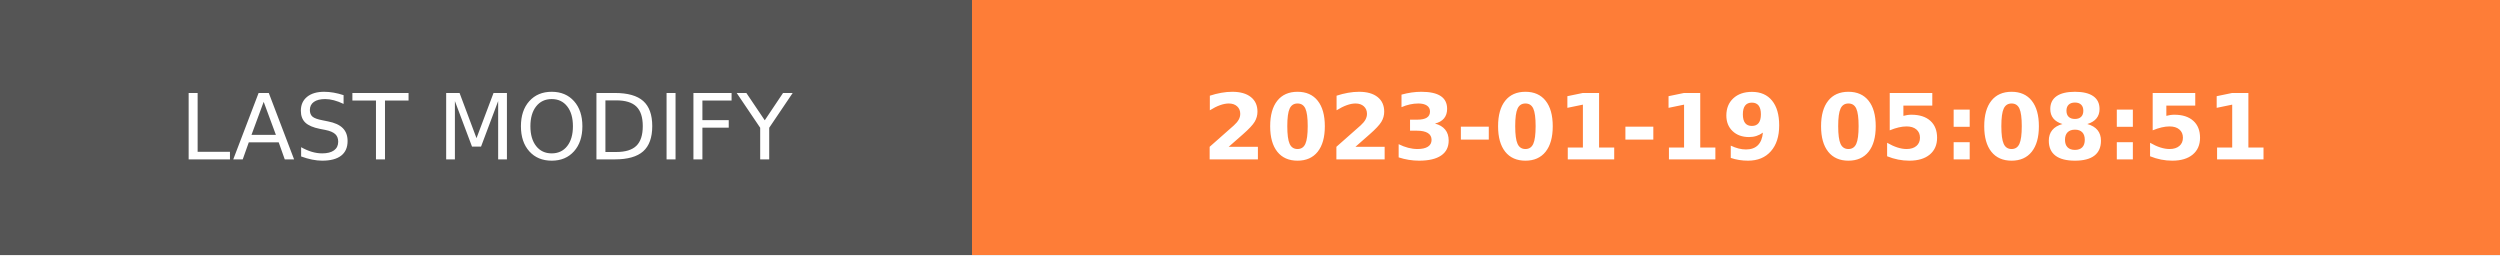
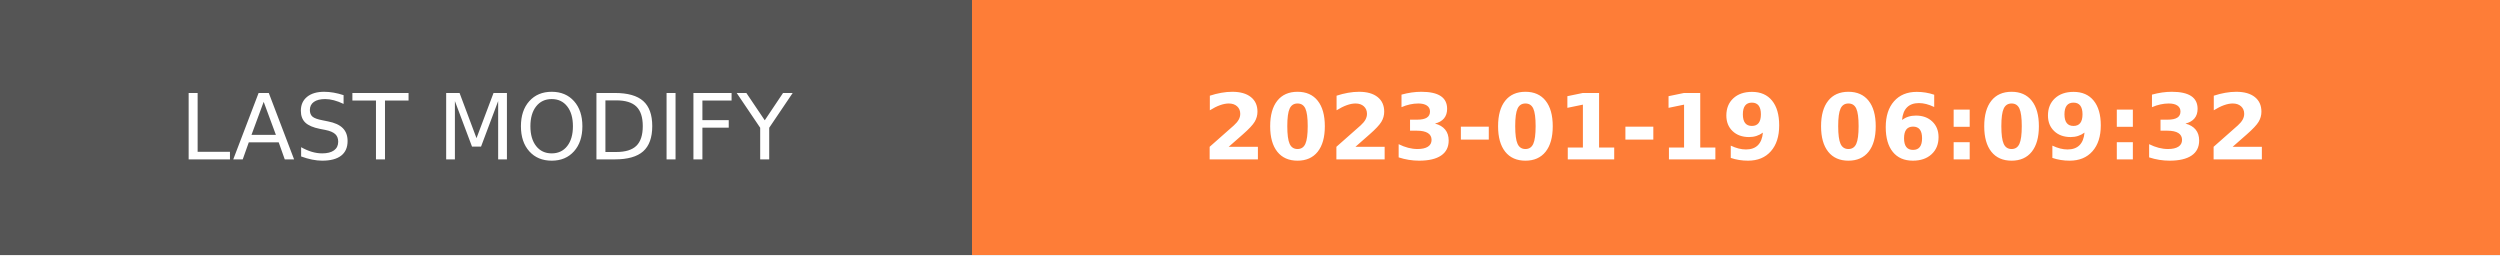
- <svg xmlns="http://www.w3.org/2000/svg" width="274.5" height="28" role="img" aria-label="LAST MODIFY: 2023-01-19 05:08:51">
+ <svg xmlns="http://www.w3.org/2000/svg" width="274.5" height="28" role="img" aria-label="LAST MODIFY: 2023-01-19 06:09:32">
  <g shape-rendering="crispEdges">
    <rect width="106.75" height="28" fill="#555" />
    <rect x="106.75" width="167.75" height="28" fill="#fe7d37" />
  </g>
  <g fill="#fff" text-anchor="middle" font-family="Verdana,Geneva,DejaVu Sans,sans-serif" text-rendering="geometricPrecision" font-size="100">
    <text transform="scale(.1)" x="533.75" y="175" textLength="827.5" fill="#fff">LAST MODIFY</text>
-     <text transform="scale(.1)" x="1906.25" y="175" textLength="1437.5" fill="#fff" font-weight="bold">2023-01-19 05:08:51</text>
+     <text transform="scale(.1)" x="1906.25" y="175" textLength="1437.5" fill="#fff" font-weight="bold">2023-01-19 06:09:32</text>
  </g>
</svg>
